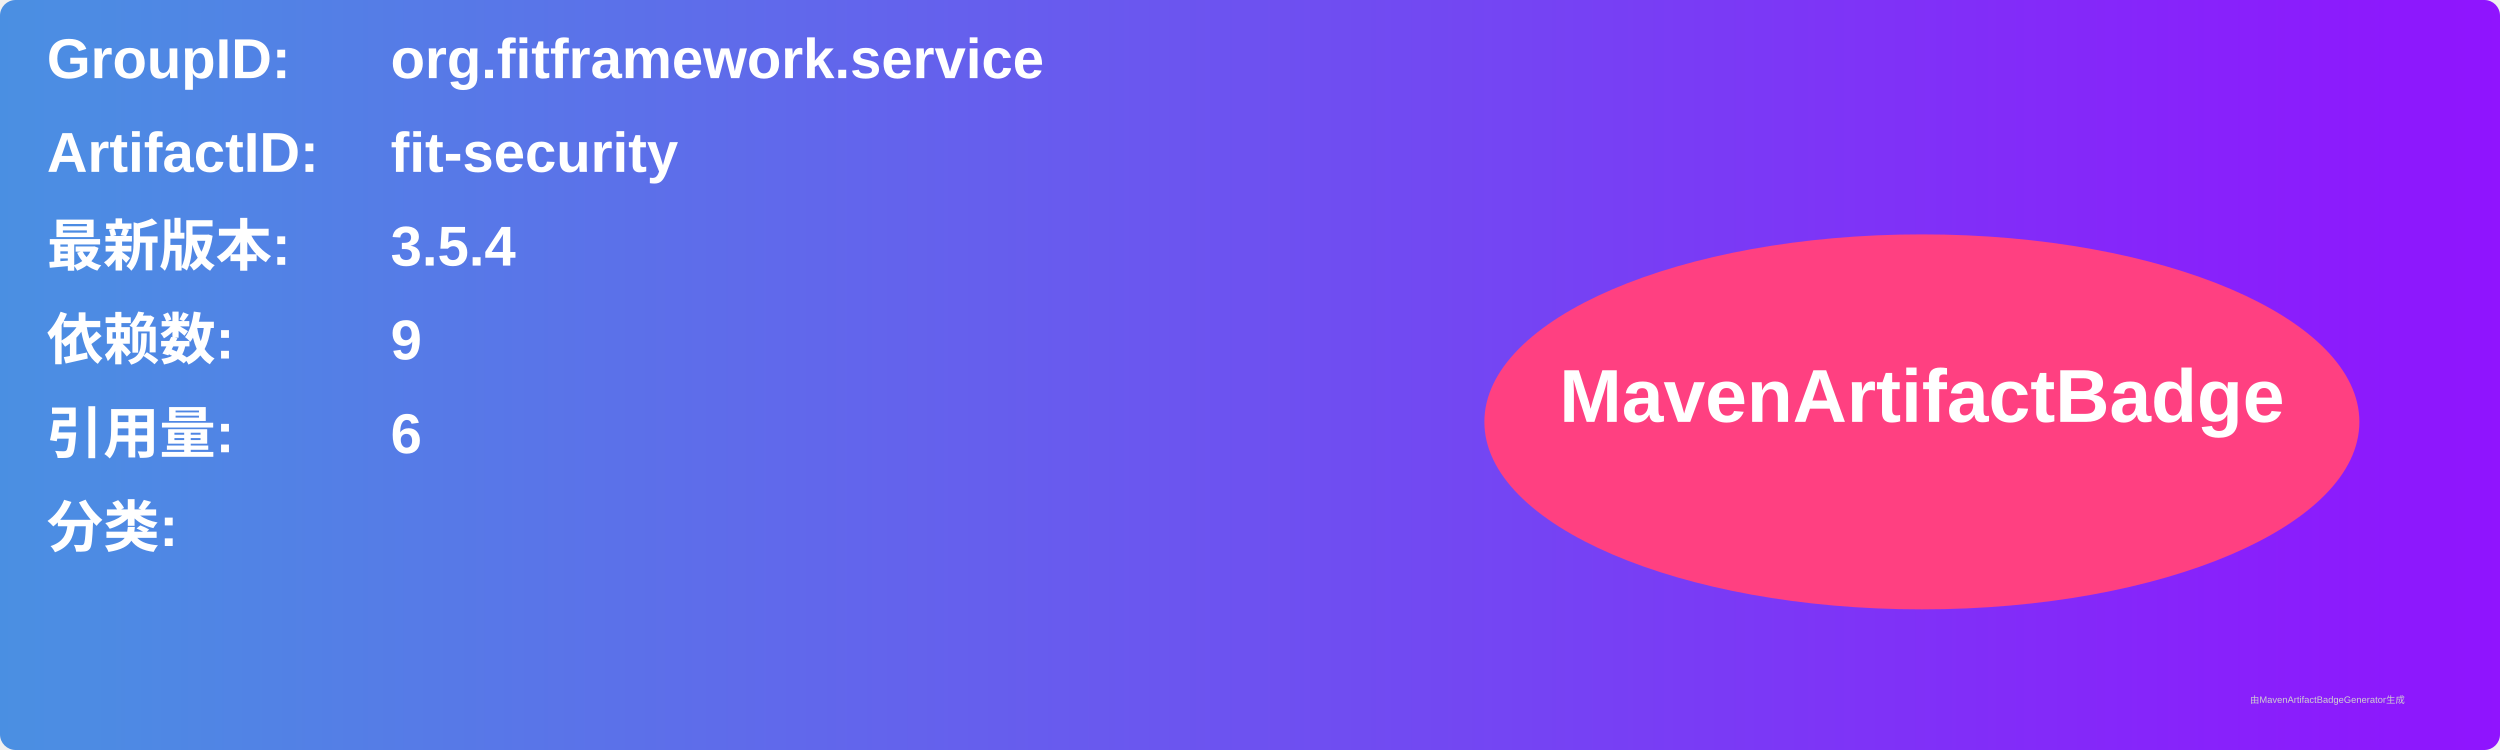
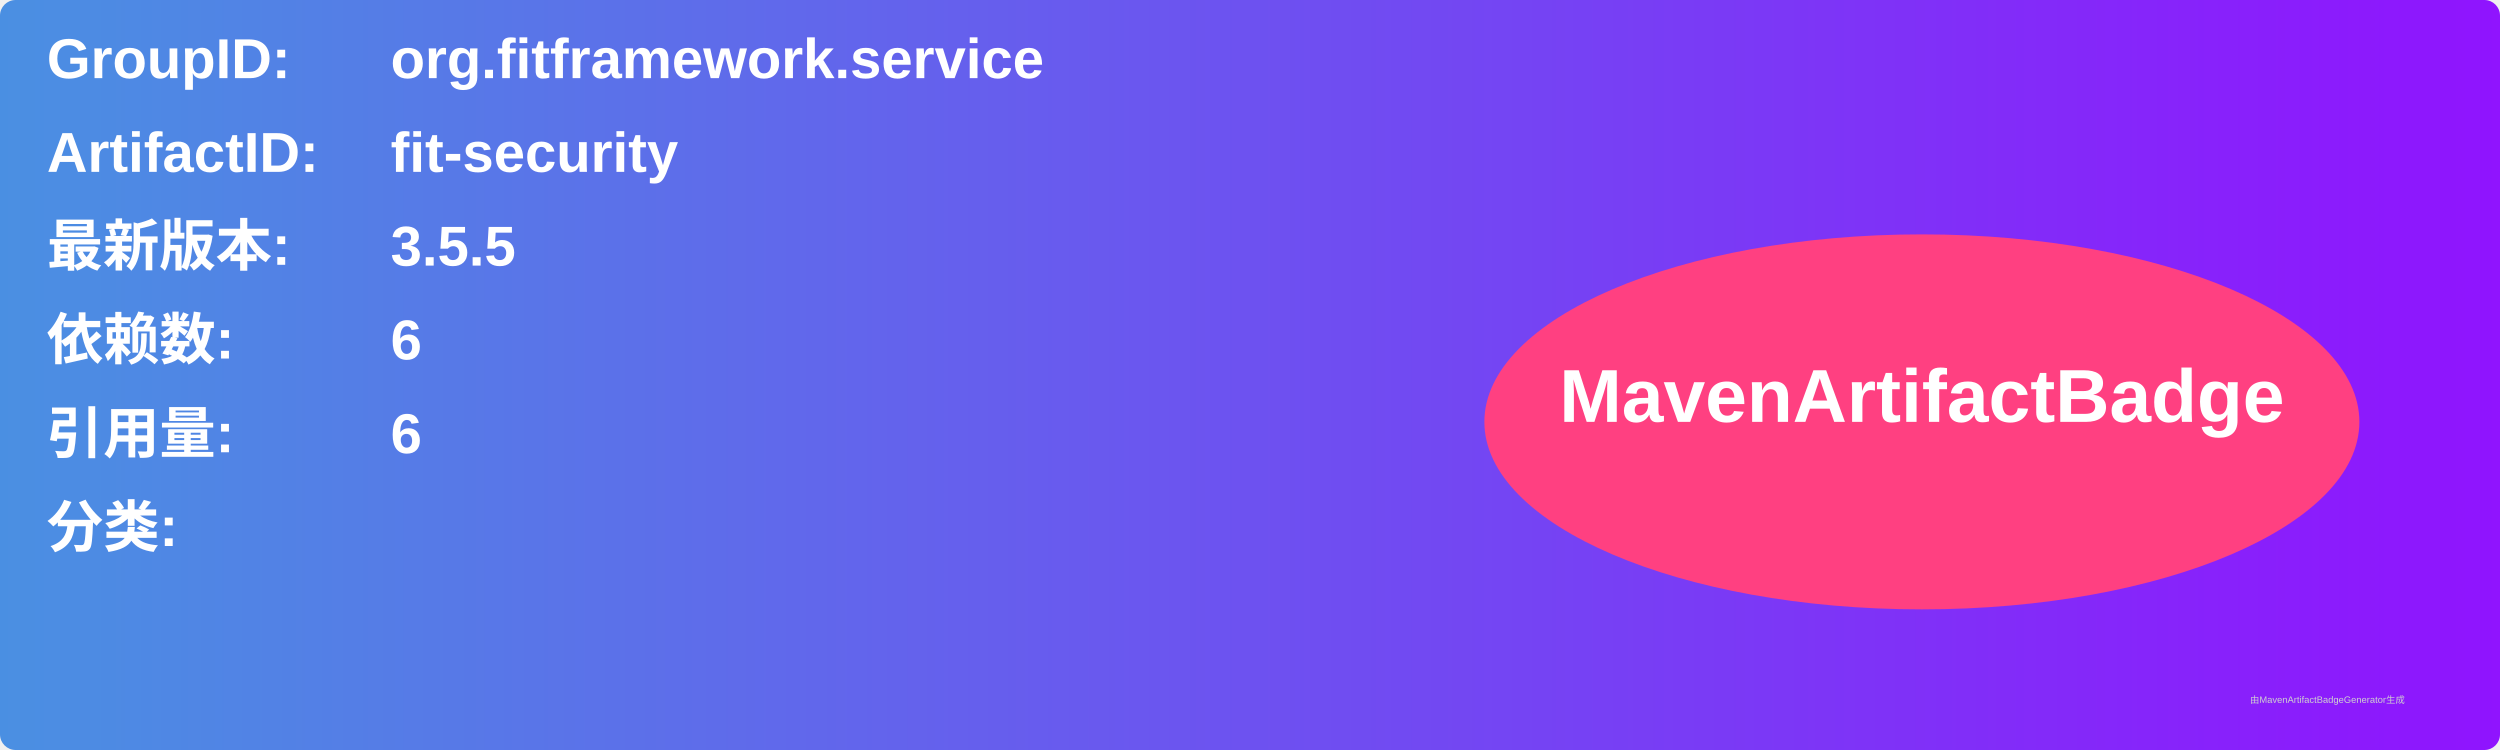
<svg xmlns="http://www.w3.org/2000/svg" width="800" height="240" viewBox="0 0 800 240">
  <linearGradient id="grad" x1="0%" y1="0%" x2="100%" y2="0%">
    <stop offset="0%" stop-color="#4a90e2" />
    <stop offset="100%" stop-color="#9013fe" />
  </linearGradient>
  <rect width="100%" height="100%" rx="5" ry="5" fill="url(#grad)" />
  <g transform="translate(15, 15)">
    <text x="0" y="10" font-family="Arial" font-size="18" fill="white" font-weight="bold" width="260">GroupID:</text>
    <text x="110" y="10" font-family="Arial" font-size="18" fill="white" font-weight="bold" width="460">org.fitframework.service</text>
    <text x="0" y="40" font-family="Arial" font-size="18" fill="white" font-weight="bold" width="260">ArtifactID:</text>
    <text x="110" y="40" font-family="Arial" font-size="18" fill="white" font-weight="bold" width="460">fit-security</text>
    <text x="0" y="70" font-family="Arial" font-size="18" fill="white" font-weight="bold">最新版本:</text>
    <text x="110" y="70" font-family="Arial" font-size="18" fill="white" font-weight="bold">
-       <tspan font-weight="bold">3.5.4</tspan>
+       <tspan font-weight="bold">3.5.5</tspan>
    </text>
    <text x="0" y="100" font-family="Arial" font-size="18" fill="white" font-weight="bold">依赖数: </text>
    <text x="110" y="100" font-family="Arial" font-size="18" fill="white">
-       <tspan font-weight="bold">9</tspan>
+       <tspan font-weight="bold">6</tspan>
    </text>
    <text x="0" y="130" font-family="Arial" font-size="18" fill="white" font-weight="bold">引用量: </text>
    <text x="110" y="130" font-family="Arial" font-size="18" fill="white">
      <tspan font-weight="bold">6</tspan>
    </text>
    <text x="0" y="160" font-family="Arial" font-size="18" fill="white" font-weight="bold">分类:</text>
    <text x="10" y="190" font-family="Arial" font-size="10" fill="white">
      <tspan font-weight="bold" />
    </text>
    <ellipse cx="600" cy="120" rx="140" ry="60" fill="#ff4081" />
    <text x="600" y="120" text-anchor="middle" font-family="Arial" font-size="24" fill="white" font-weight="bold">MavenArtifactBadge</text>
  </g>
  <text x="720" y="225" font-family="Arial" font-size="3" fill="#d0d0d0">由MavenArtifactBadgeGenerator生成</text>
</svg>
